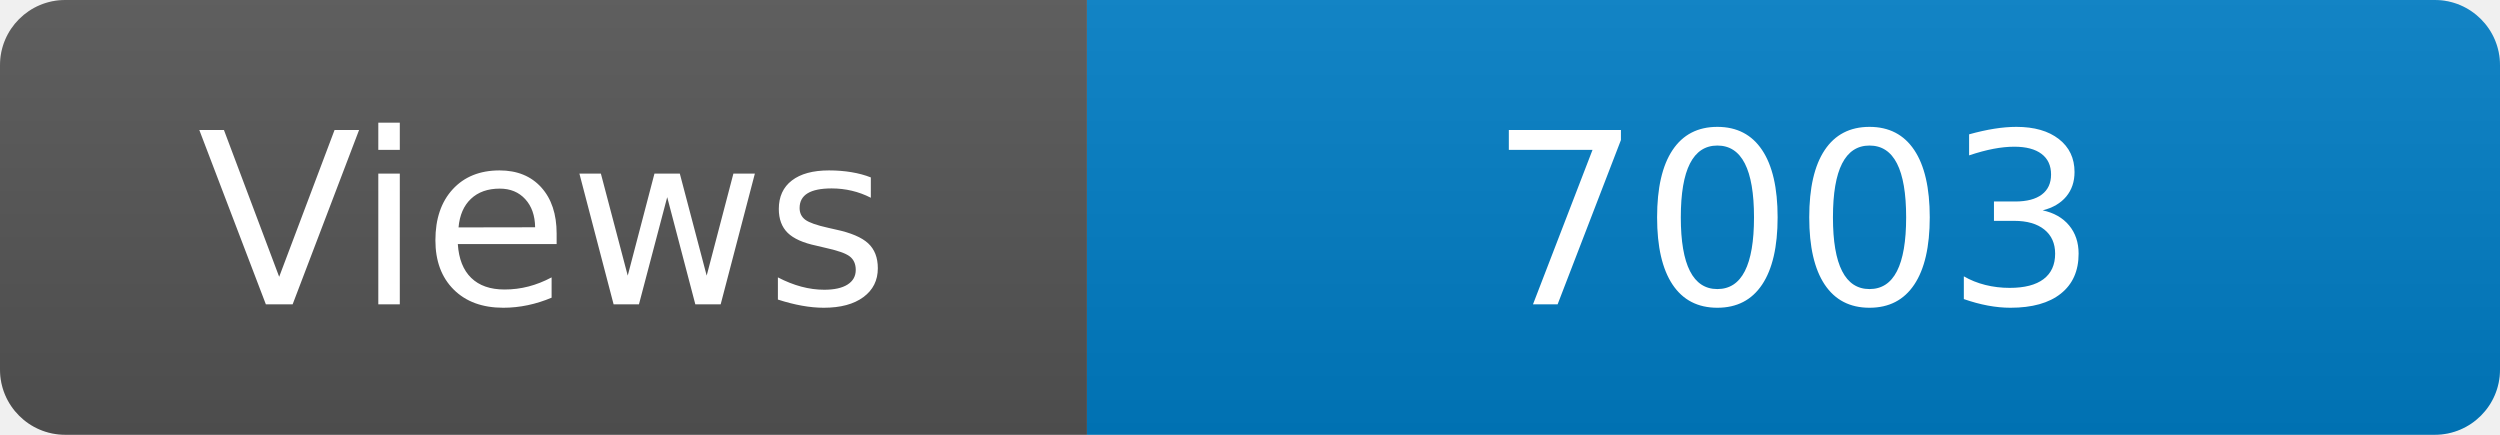
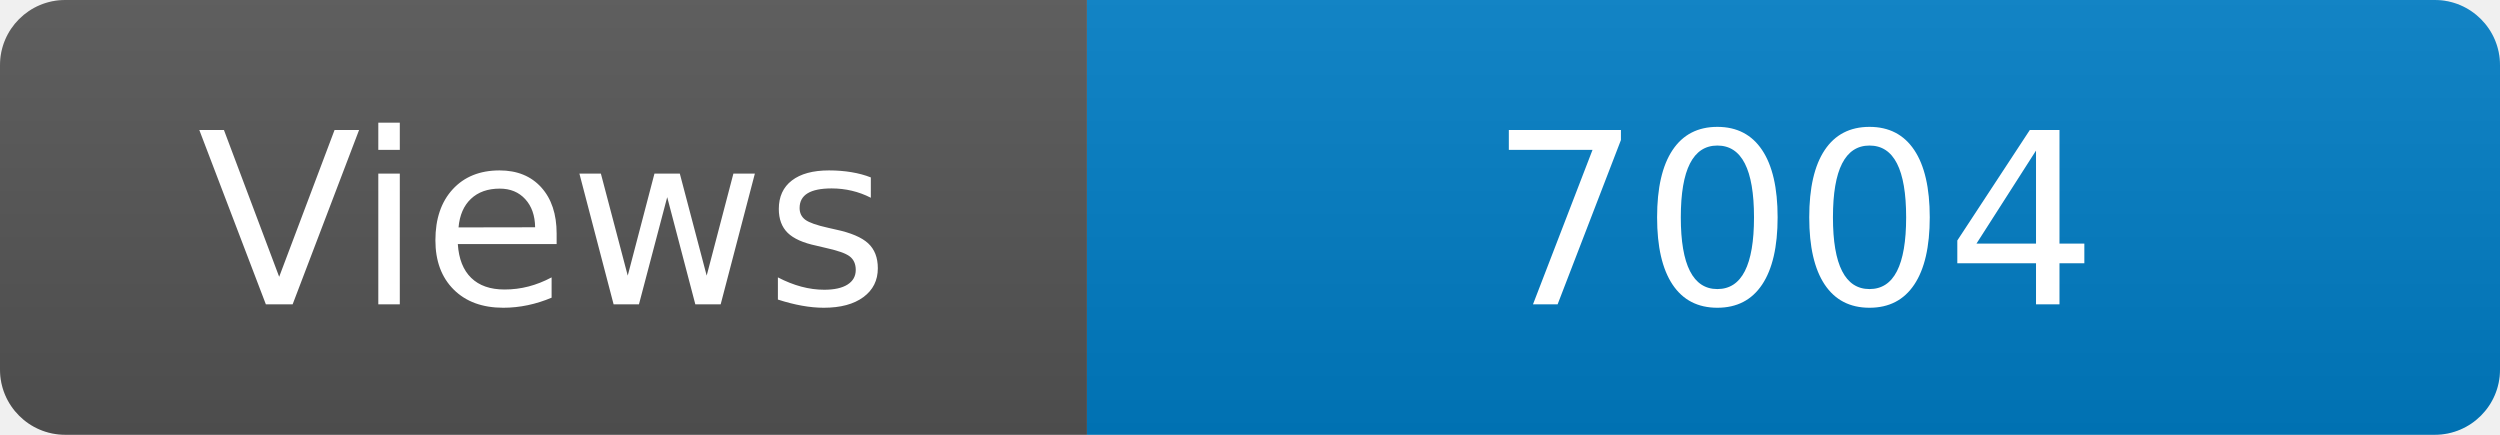
<svg xmlns="http://www.w3.org/2000/svg" width="115" height="20" role="img" aria-label="Maintained?: yes">
  <linearGradient id="s" x2="0" y2="100%">
    <stop offset="0" stop-color="#bbb" stop-opacity=".1" />
    <stop offset="1" stop-opacity=".1" />
  </linearGradient>
  <clipPath id="r">
    <rect width="115" height="20" rx="3" fill="#fff" />
  </clipPath>
  <g clip-path="url(#r)">
    <rect width="50" height="20" fill="#555" />
    <rect x="50" width="160" height="20" fill="#007ec6" />
    <rect width="115" height="20" fill="url(#s)" />
  </g>
  <g fill="#fff" text-anchor="middle" font-family="Verdana,Geneva,DejaVu Sans,sans-serif" font-size="110">
    <text x="250" y="140" transform="scale(.1)" fill="#fff">Views</text>
-     <text x="825" y="140" transform="scale(.1)" fill="#fff">7003</text>
+     <text x="825" y="140" transform="scale(.1)" fill="#fff">7004</text>
  </g>
</svg>
